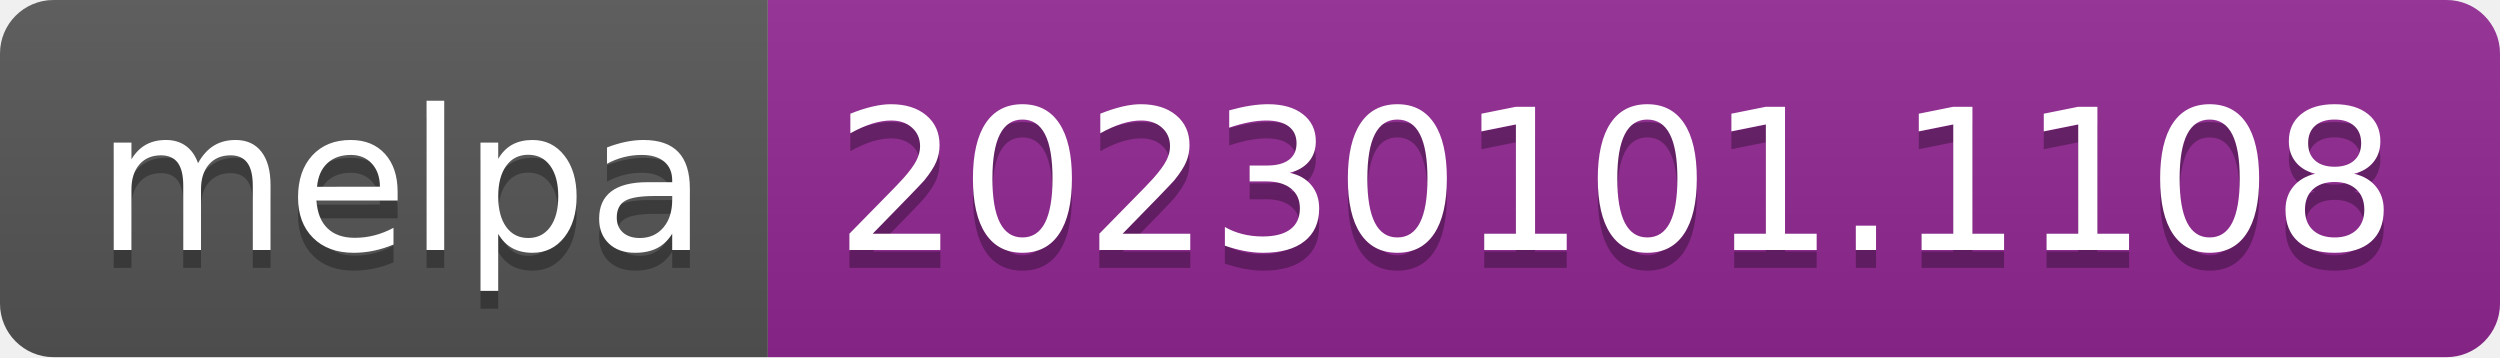
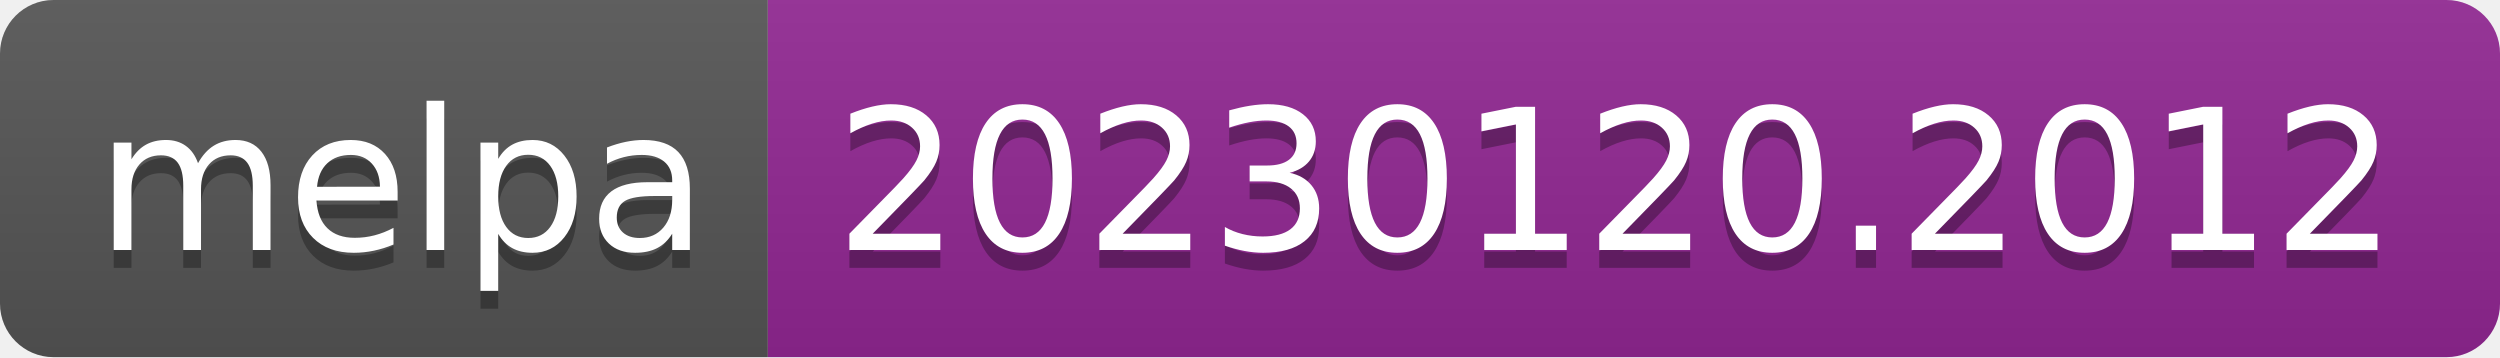
- <svg xmlns="http://www.w3.org/2000/svg" width="140" height="20" role="img" aria-label="melpa: 20230101.1108">
+ <svg xmlns="http://www.w3.org/2000/svg" width="140" height="20" role="img" aria-label="melpa: 20230120.2012">
  <linearGradient id="s" x2="0" y2="100%">
    <stop offset="0" stop-color="#bbb" stop-opacity=".1" />
    <stop offset="1" stop-opacity=".1" />
  </linearGradient>
  <clipPath id="r">
    <rect width="140" height="20" rx="3" fill="#fff" />
  </clipPath>
  <g clip-path="url(#r)">
    <rect width="43" height="20" fill="#555" />
    <rect x="43" width="97" height="20" fill="#922793" />
    <rect width="140" height="20" fill="url(#s)" />
  </g>
  <g fill="#fff" text-anchor="middle" font-family="Verdana,Geneva,DejaVu Sans,sans-serif" text-rendering="geometricPrecision" font-size="110">
    <text aria-hidden="true" x="225" y="150" fill="#010101" fill-opacity=".3" transform="scale(.1)" textLength="330">melpa</text>
    <text x="225" y="140" transform="scale(.1)" fill="#fff" textLength="330">melpa</text>
-     <text aria-hidden="true" x="905" y="150" fill="#010101" fill-opacity=".3" transform="scale(.1)" textLength="870">20230101.1108</text>
-     <text x="905" y="140" transform="scale(.1)" fill="#fff" textLength="870">20230101.1108</text>
+     <text aria-hidden="true" x="905" y="150" fill="#010101" fill-opacity=".3" transform="scale(.1)" textLength="870">20230120.2012</text>
+     <text x="905" y="140" transform="scale(.1)" fill="#fff" textLength="870">20230120.2012</text>
  </g>
</svg>
